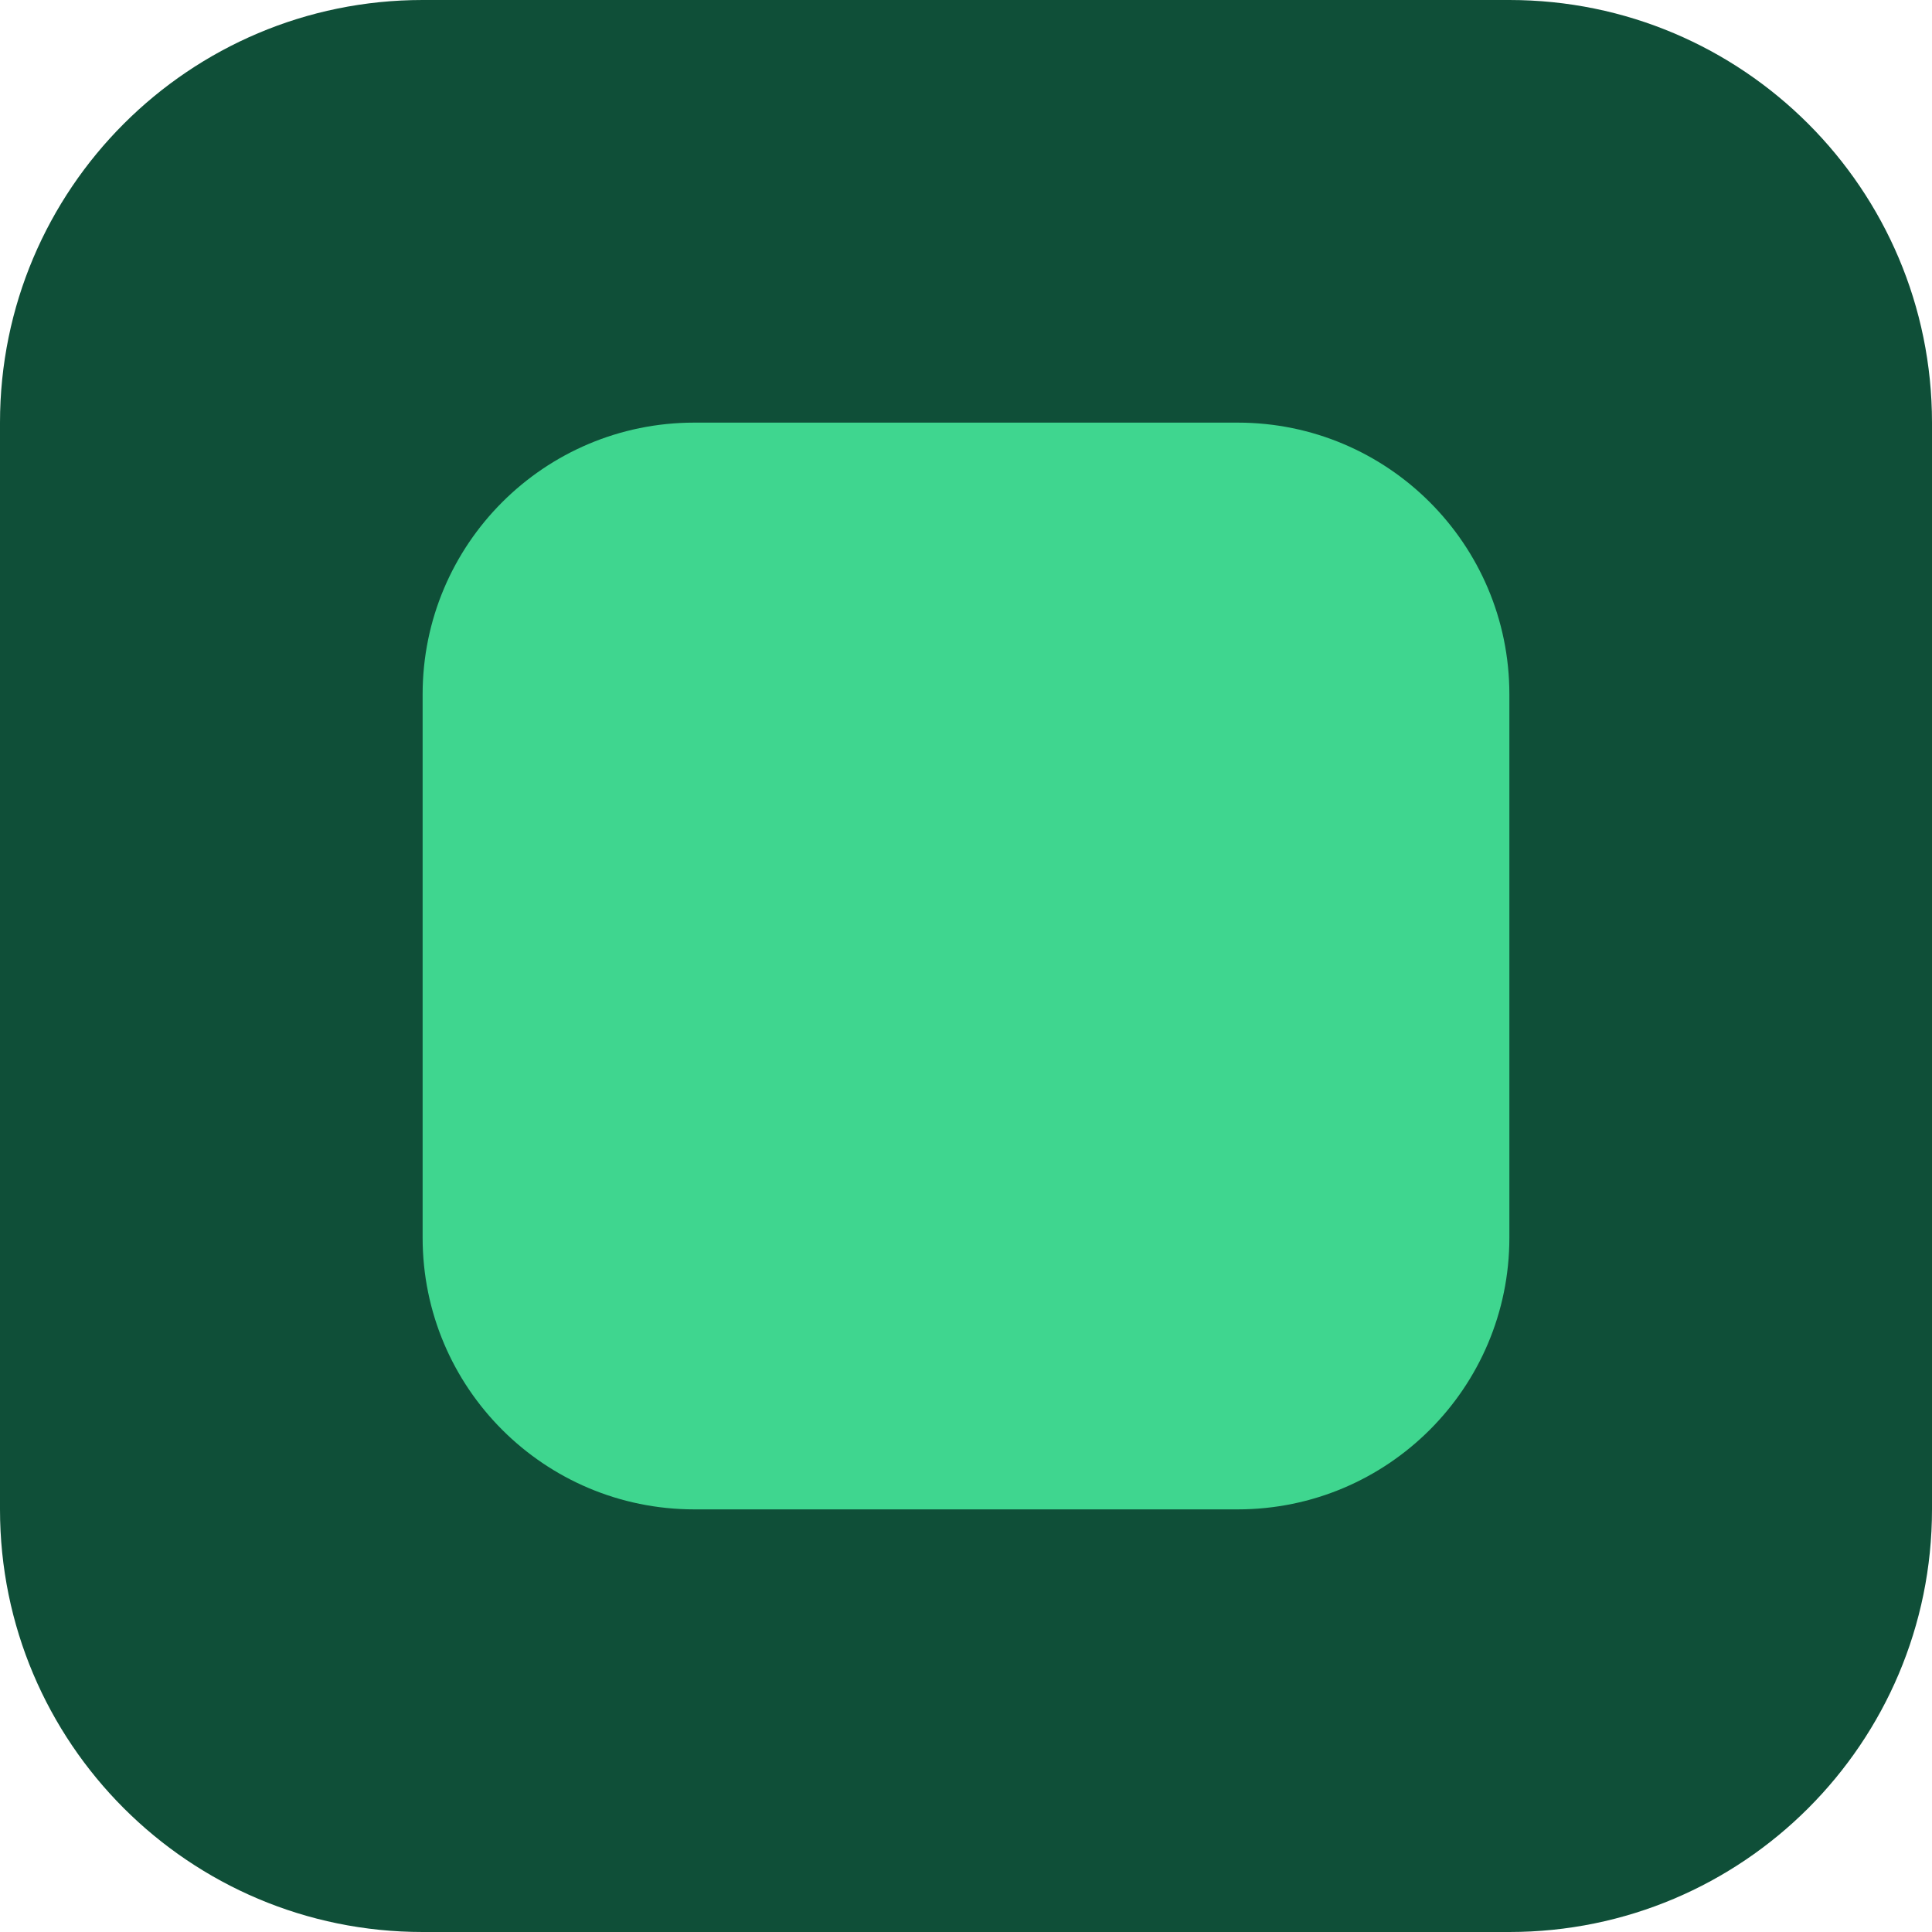
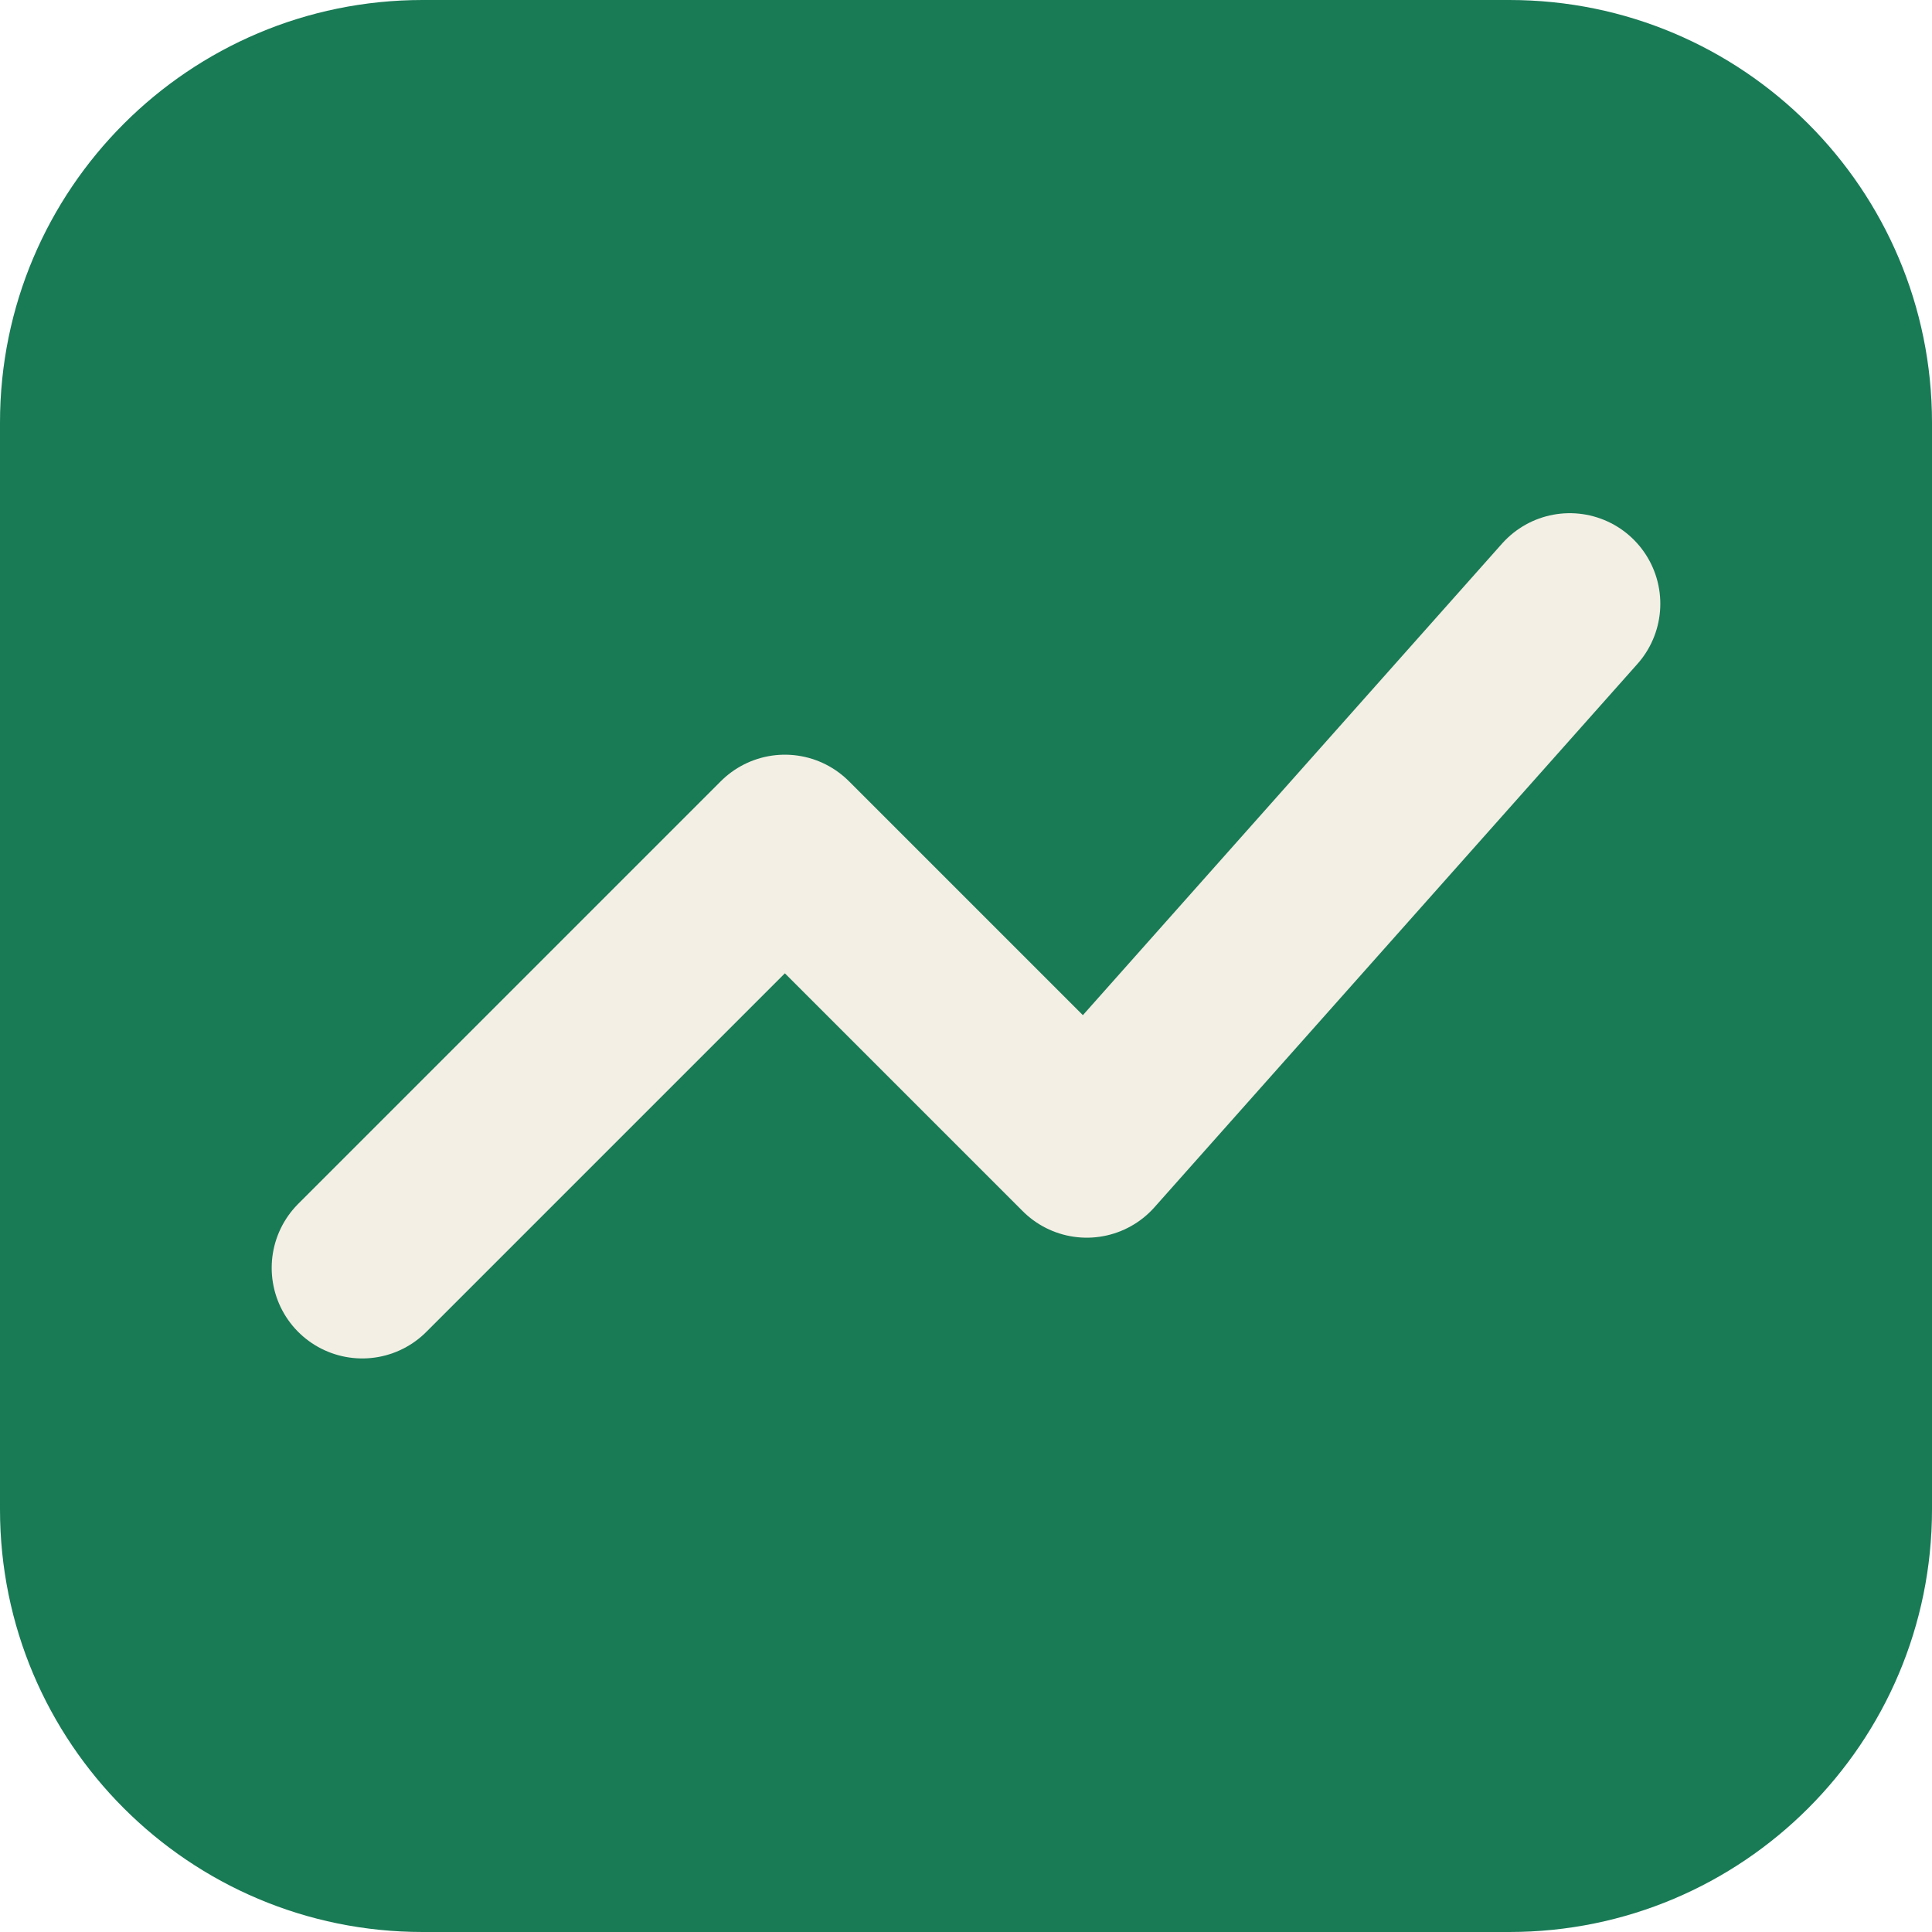
<svg xmlns="http://www.w3.org/2000/svg" viewBox="0 0 32 32">
-   <rect width="32" height="32" rx="7" fill="#0f4f38" />
-   <rect x="7" y="7" width="18" height="18" rx="4.5" fill="#3fd68f" />
+   <rect width="32" height="32" rx="7" fill="#197A56" />
+   <path d="M6 21l7-7 5 5 8-9" fill="none" stroke="#F3EFE4" stroke-width="3" stroke-linecap="round" stroke-linejoin="round" />
</svg>
